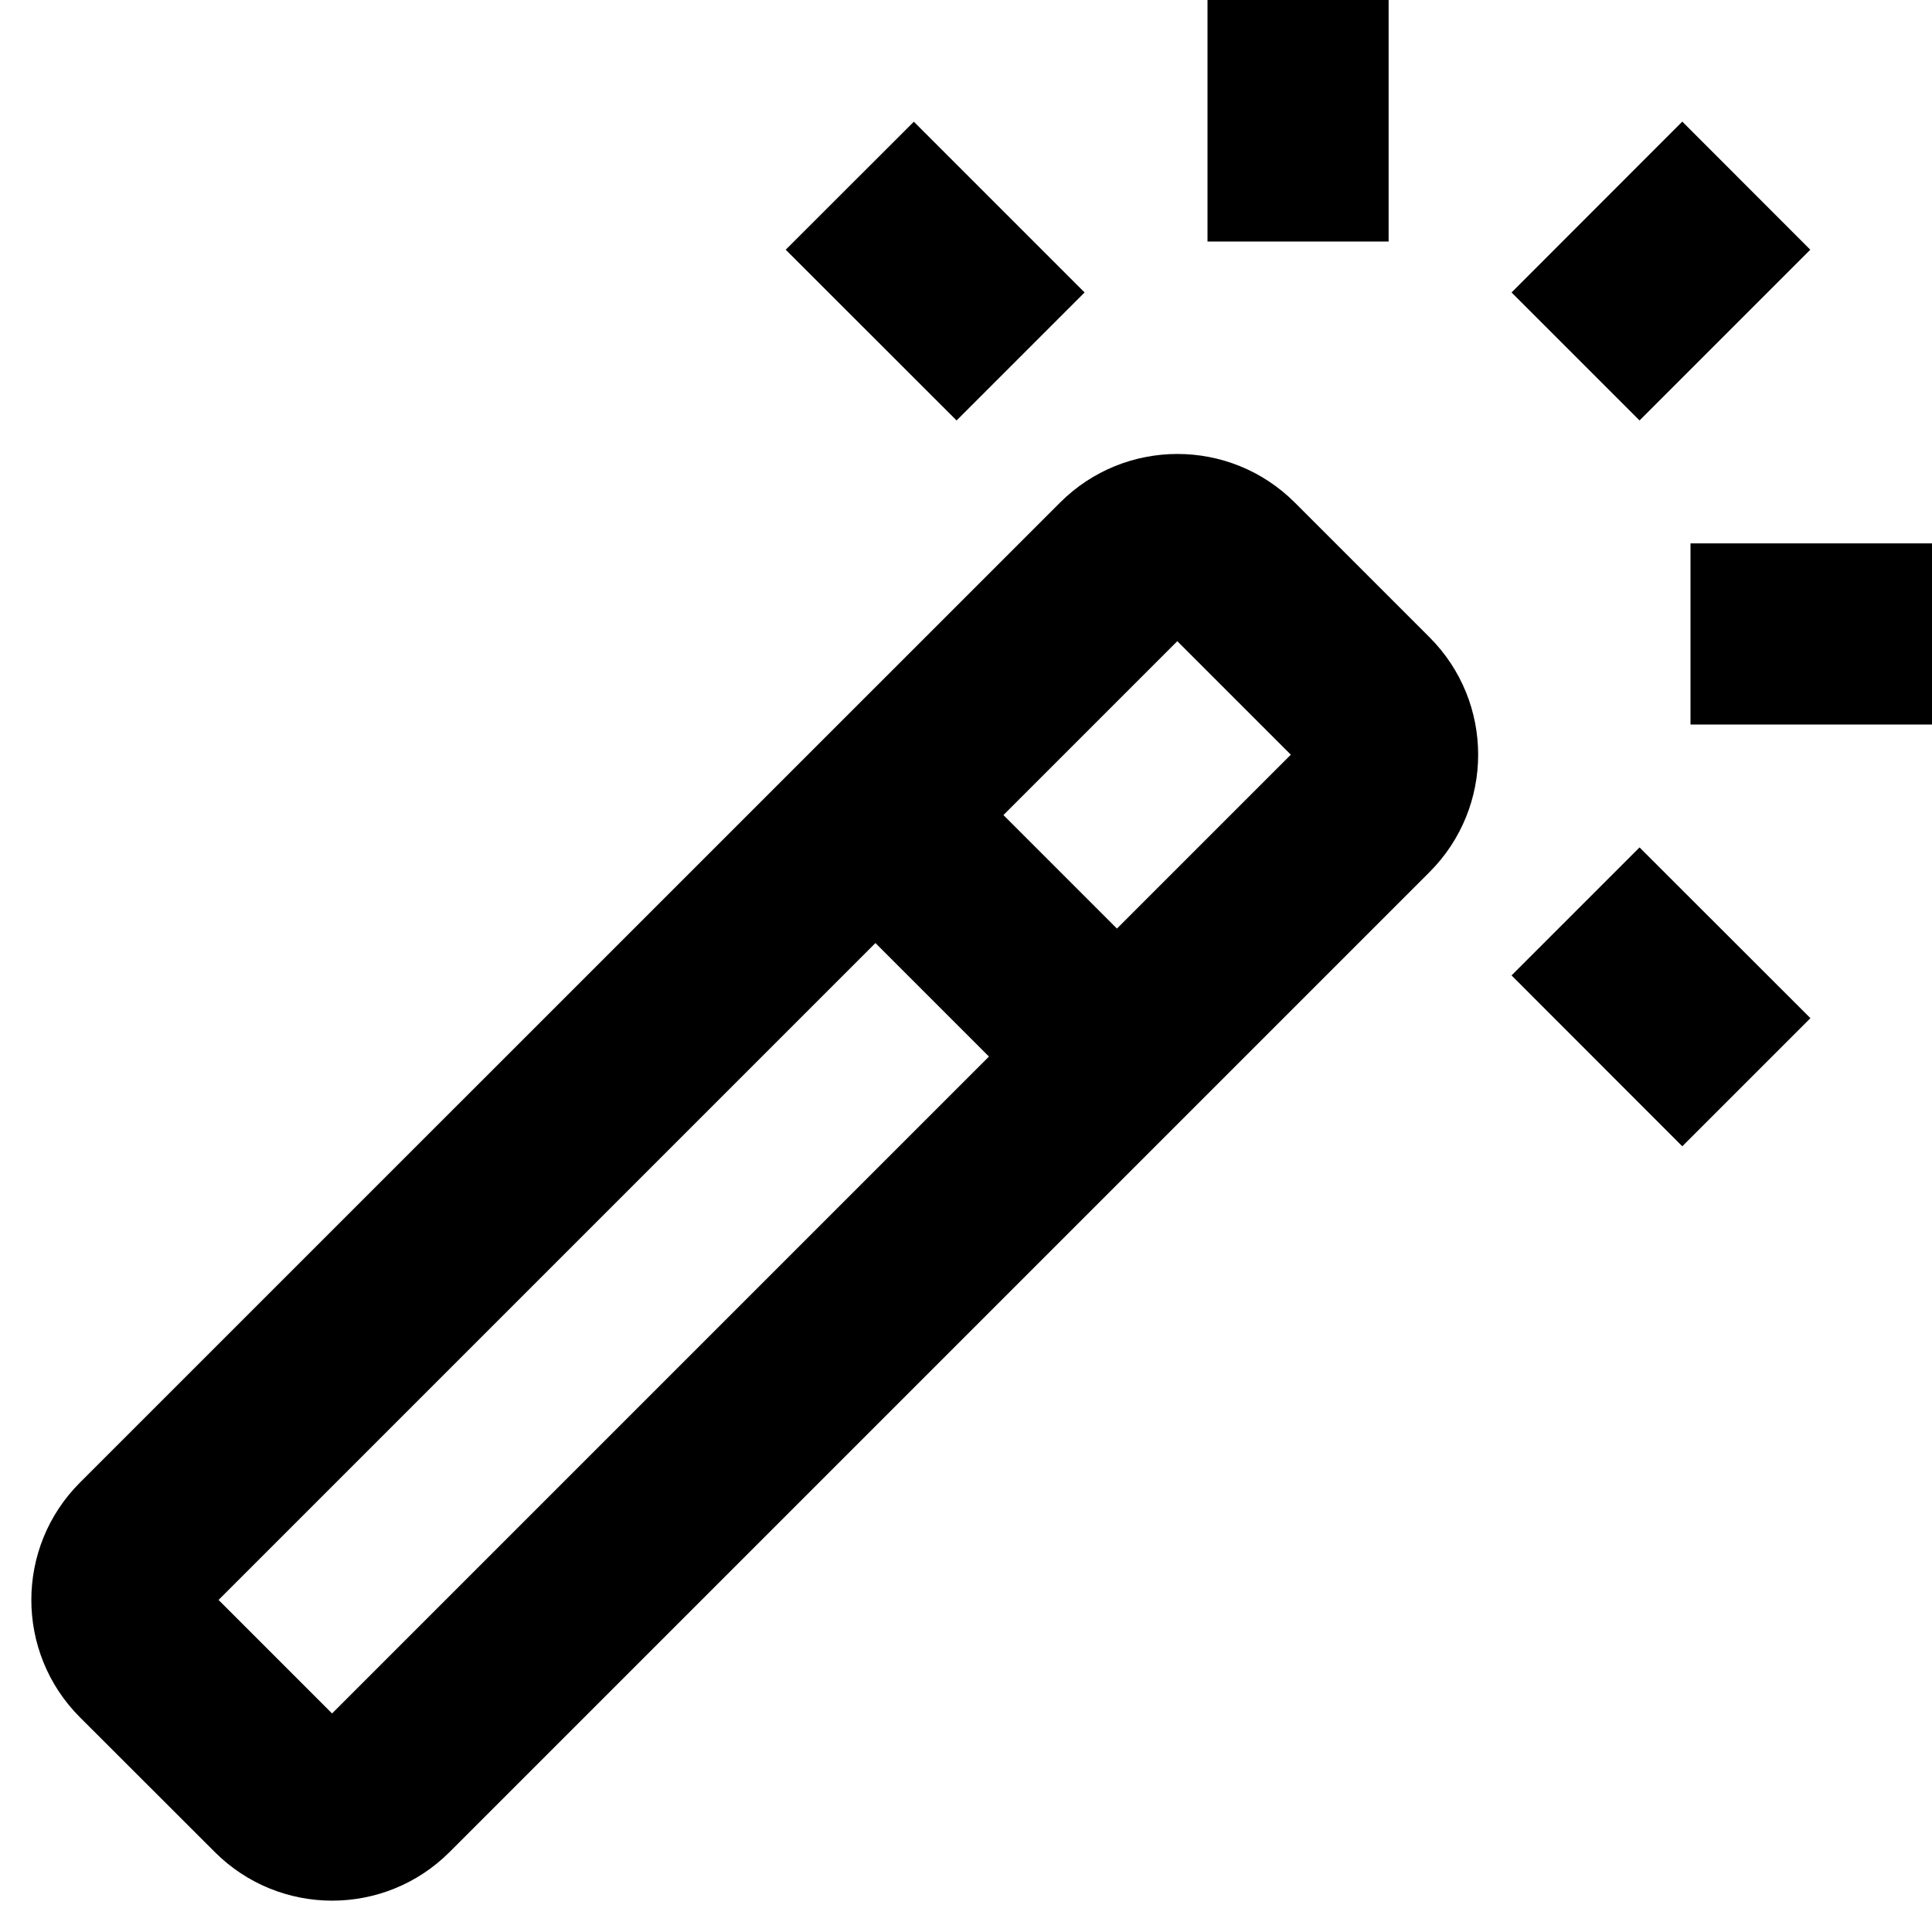
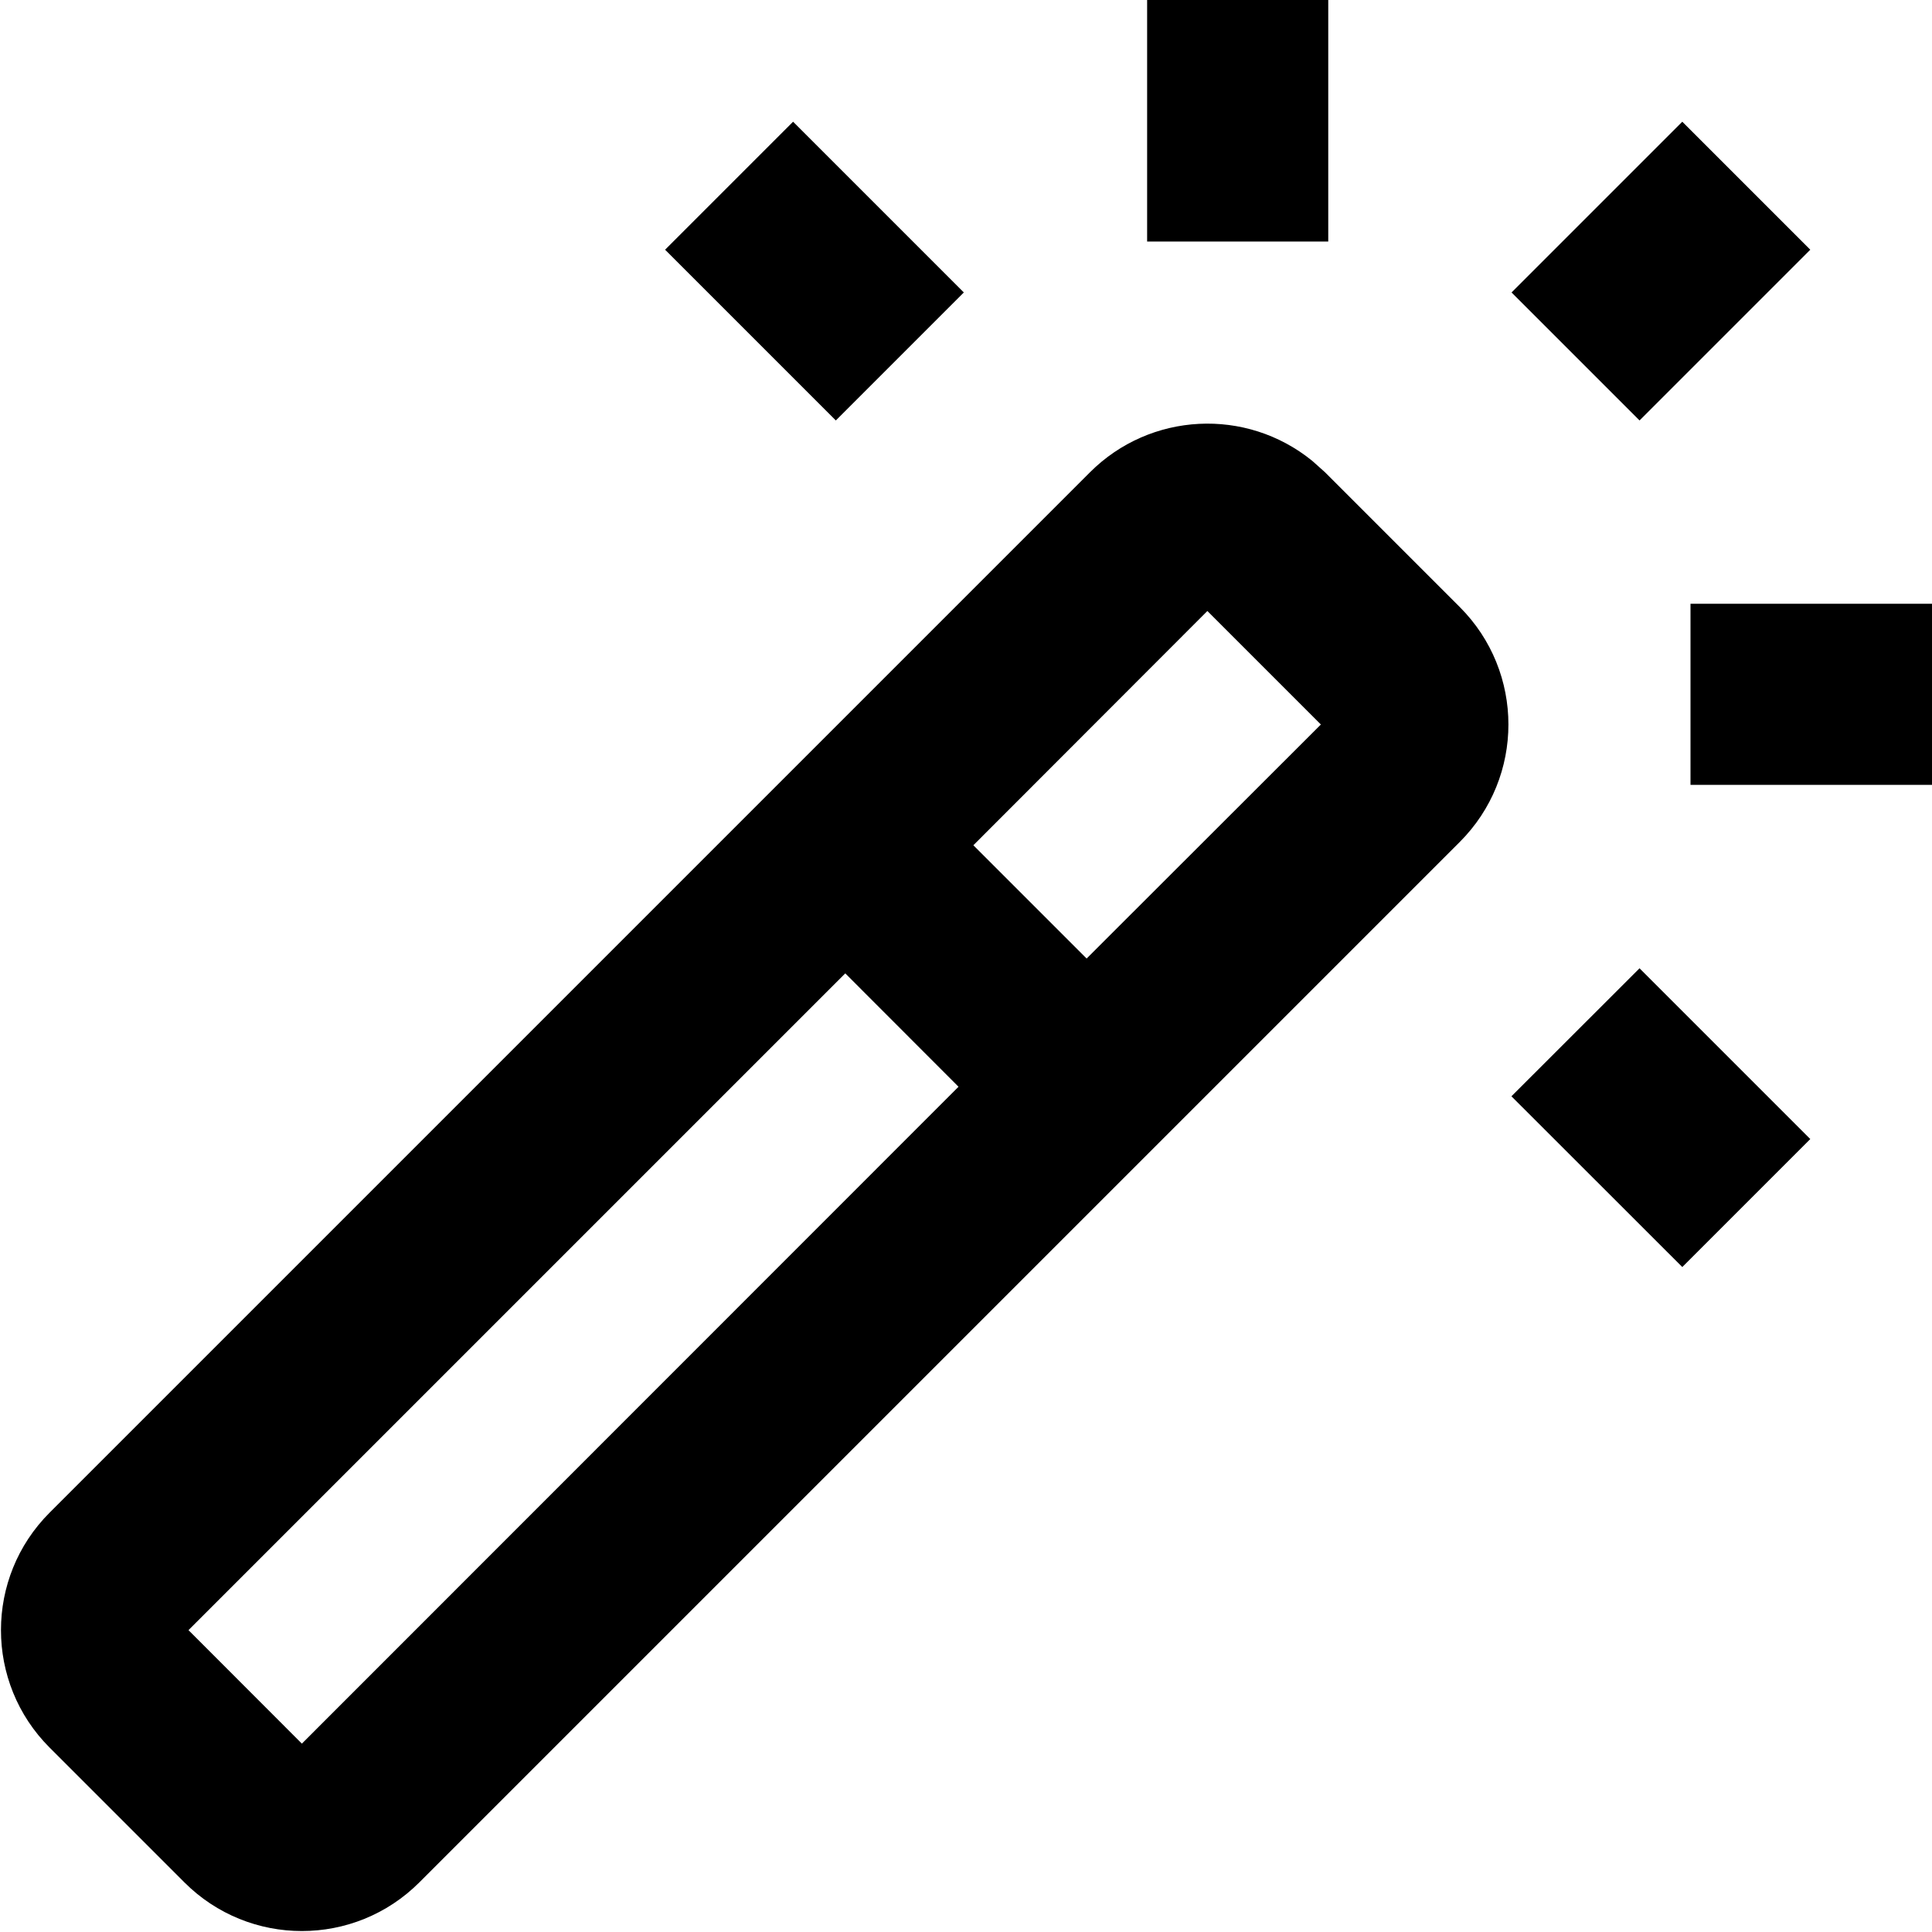
<svg width="16" height="16" fill="none" viewBox="0 0 16 16">
-   <path fill="currentcolor" fill-rule="evenodd" d="M10 2V0h1.5v2zM7.922 3.482 6.507 2.068l1.061-1.06 1.414 1.414zm7.07-1.414-1.414 1.414-1.06-1.06 1.414-1.415zM8.779 4.162a1.375 1.375 0 0 1 1.944 0l1.116 1.116a1.375 1.375 0 0 1 0 1.944l-8.116 8.116a1.375 1.375 0 0 1-1.944 0L.662 14.222a1.375 1.375 0 0 1 0-1.944zM9.75 5.31 8.31 6.75l.94.94 1.44-1.44zM8.19 8.75l-.94-.94-5.44 5.44.94.94zM16 6h-2V4.5h2zm-2.068 3.493-1.414-1.415 1.06-1.06 1.415 1.414z" clip-rule="evenodd" />
+   <path fill="currentcolor" d="M9.027 3.911a1.376 1.376 0 0 1 1.841-.094l.105.094 1.116 1.116a1.376 1.376 0 0 1 0 1.946l-8.616 8.616a1.376 1.376 0 0 1-1.946 0L.411 14.473a1.376 1.376 0 0 1 0-1.946zM1.561 13.5l.939.94L7.938 9 7 8.061zm13.431-4.067-1.06 1.06-1.415-1.414 1.061-1.06zM8.061 7l.938.938L10.939 6l-.94-.94zM16 5v1.5h-2V5zM7.982 2.422l-1.06 1.06-1.414-1.414 1.06-1.06zm7.01-.354-1.414 1.414-1.06-1.06 1.414-1.414zM11 0v2H9.5V0z" />
</svg>
